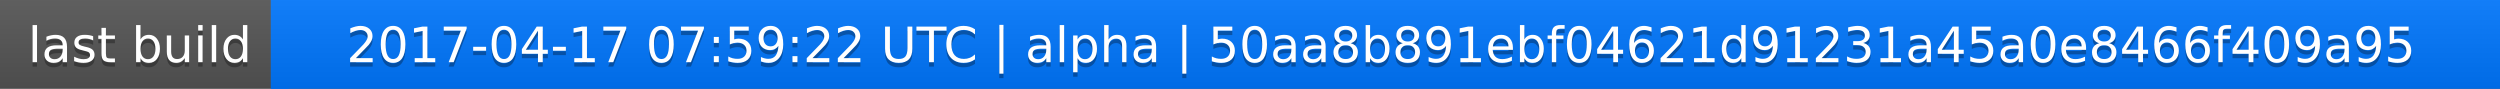
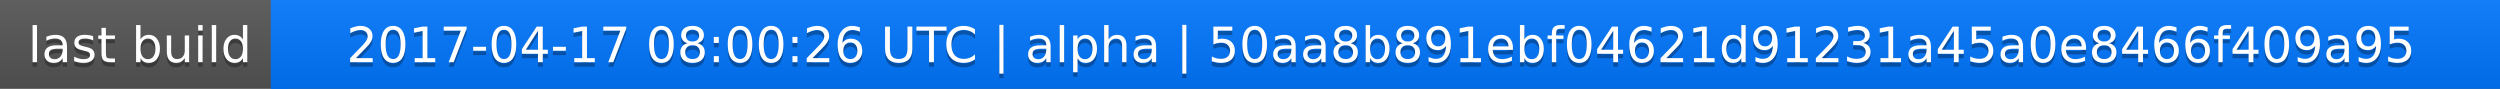
<svg xmlns="http://www.w3.org/2000/svg" width="563" height="20">
  <linearGradient id="a" x2="0" y2="100%">
    <stop offset="0" stop-color="#bbb" stop-opacity=".1" />
    <stop offset="1" stop-opacity=".1" />
  </linearGradient>
  <rect rx="0" width="563" height="20" fill="#555" />
  <rect rx="0" x="61" width="502" height="20" fill="#07f" />
  <path fill="#07f" d="M61 0h4v20h-4z" />
  <rect rx="0" width="563" height="20" fill="url(#a)" />
  <g fill="#fff" text-anchor="middle" font-family="DejaVu Sans,Verdana,Geneva,sans-serif" font-size="11">
    <text x="31.5" y="15" fill="#010101" fill-opacity=".3">last build</text>
    <text x="31.5" y="14">last build</text>
-     <text x="311" y="15" fill="#010101" fill-opacity=".3">2017-04-17 07:59:22 UTC | alpha | 50aa8b891ebf04621d91231a45a0e8466f409a95</text>
-     <text x="311" y="14">2017-04-17 07:59:22 UTC | alpha | 50aa8b891ebf04621d91231a45a0e8466f409a95</text>
+     <text x="311" y="15" fill="#010101" fill-opacity=".3">2017-04-17 08:00:26 UTC | alpha | 50aa8b891ebf04621d91231a45a0e8466f409a95</text>
+     <text x="311" y="14">2017-04-17 08:00:26 UTC | alpha | 50aa8b891ebf04621d91231a45a0e8466f409a95</text>
  </g>
</svg>
